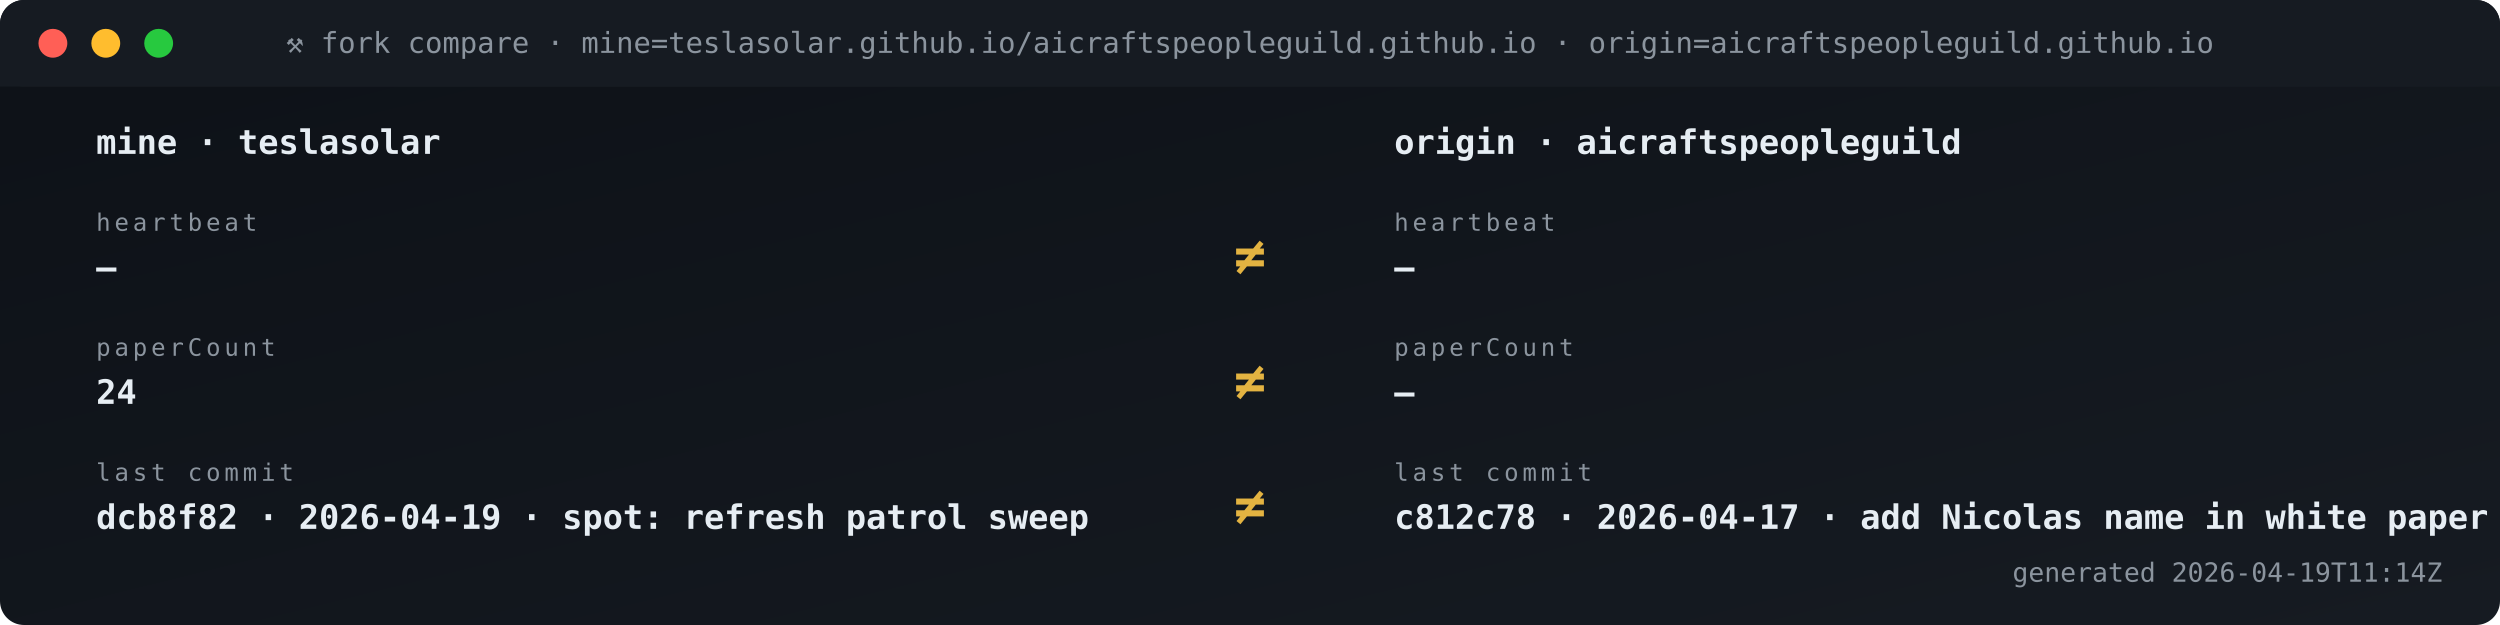
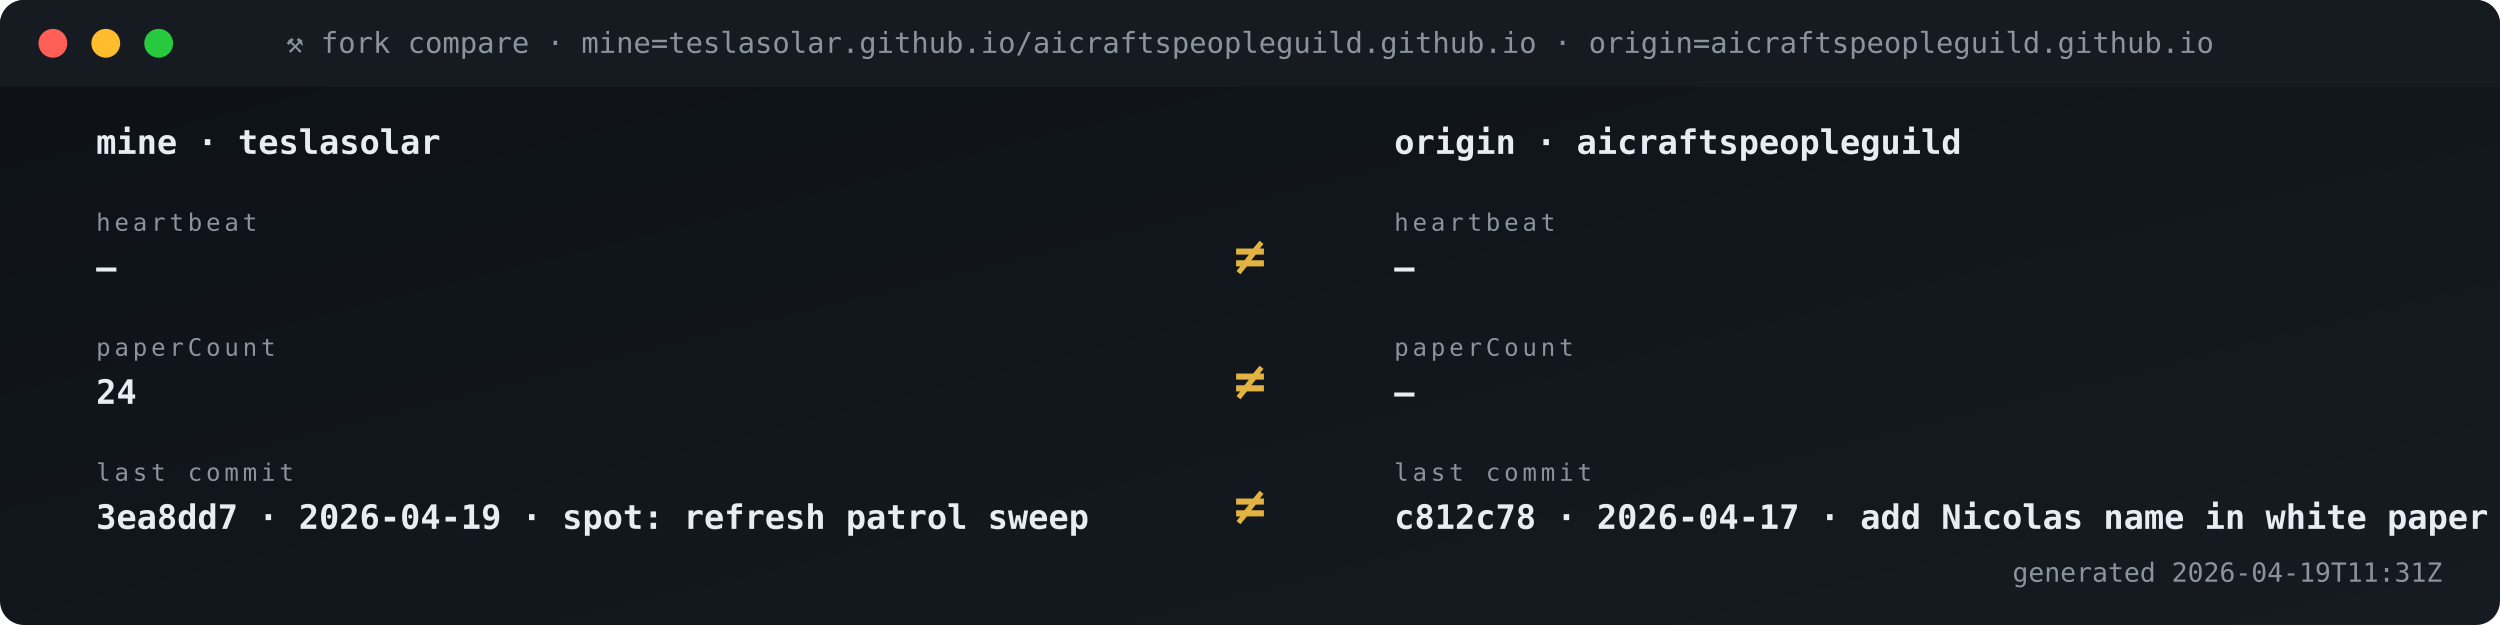
<svg xmlns="http://www.w3.org/2000/svg" viewBox="0 0 1040 260" width="1040" height="260" role="img" aria-label="Fork vs origin compare">
  <defs>
    <linearGradient id="gBg" x1="0" x2="1" y1="0" y2="1">
      <stop offset="0" stop-color="#0d1117" />
      <stop offset="1" stop-color="#161b22" />
    </linearGradient>
    <style>
      .t{font-family:'SFMono-Regular',Consolas,monospace}
      .lb{fill:#8b949e;font-size:10px;text-transform:uppercase;letter-spacing:1.6px}
      .va{fill:#e6edf3;font-size:20px;font-weight:700}
      .vs{fill:#e6edf3;font-size:14px;font-weight:600}
      .lo{fill:#79c0ff;font-size:11px}
      .sub{fill:#8b949e;font-size:11px}
      .g{fill:#3fb950} .a{fill:#e3b341} .r{fill:#f85149}
      .p{fill:#a371f7} .o{fill:#f0883e}
      .pulse{animation:plz 1.8s ease-out infinite}
      @keyframes plz{
        0%{transform:scale(1);opacity:.85}
        45%{transform:scale(1.35);opacity:.3}
        100%{transform:scale(1.8);opacity:0}
      }
      .spin{animation:sp 4s linear infinite;transform-origin:center}
      @keyframes sp{from{transform:rotate(0)}to{transform:rotate(360deg)}}
    </style>
  </defs>
  <rect width="1040" height="260" rx="10" fill="url(#gBg)" />
  <rect x="0" y="0" width="1040" height="36" rx="10" fill="#161b22" />
  <rect x="0" y="26" width="1040" height="10" fill="#161b22" />
  <circle cx="22" cy="18" r="6" fill="#ff5f56" />
  <circle cx="44" cy="18" r="6" fill="#ffbd2e" />
  <circle cx="66" cy="18" r="6" fill="#27c93f" />
  <text x="520" y="22" text-anchor="middle" class="t" font-size="12" fill="#8b949e">⚒ fork compare · mine=teslasolar.github.io/aicraftspeopleguild.github.io  ·  origin=aicraftspeopleguild.github.io</text>
  <text x="40" y="64" class="t vs">mine  ·  teslasolar</text>
  <text x="580" y="64" class="t vs">origin  ·  aicraftspeopleguild</text>
  <text x="40" y="96" class="t lb">heartbeat</text>
  <text x="40" y="116" class="t vs">—</text>
  <text x="580" y="96" class="t lb">heartbeat</text>
  <text x="580" y="116" class="t vs">—</text>
  <text x="520" y="114" text-anchor="middle" class="t" font-size="22" font-weight="700" fill="#e3b341">≠</text>
  <text x="40" y="148" class="t lb">paperCount</text>
  <text x="40" y="168" class="t vs">24</text>
  <text x="580" y="148" class="t lb">paperCount</text>
  <text x="580" y="168" class="t vs">—</text>
  <text x="520" y="166" text-anchor="middle" class="t" font-size="22" font-weight="700" fill="#e3b341">≠</text>
  <text x="40" y="200" class="t lb">last commit</text>
-   <text x="40" y="220" class="t vs">dcb8f82 · 2026-04-19 · spot: refresh patrol sweep</text>
+   <text x="40" y="220" class="t vs">3ea8dd7 · 2026-04-19 · spot: refresh patrol sweep</text>
  <text x="580" y="200" class="t lb">last commit</text>
  <text x="580" y="220" class="t vs">c812c78 · 2026-04-17 · add Nicolas name in white paper s</text>
  <text x="520" y="218" text-anchor="middle" class="t" font-size="22" font-weight="700" fill="#e3b341">≠</text>
-   <text x="1016" y="242" text-anchor="end" class="t sub">generated 2026-04-19T11:14Z</text>
+   <text x="1016" y="242" text-anchor="end" class="t sub">generated 2026-04-19T11:31Z</text>
</svg>
